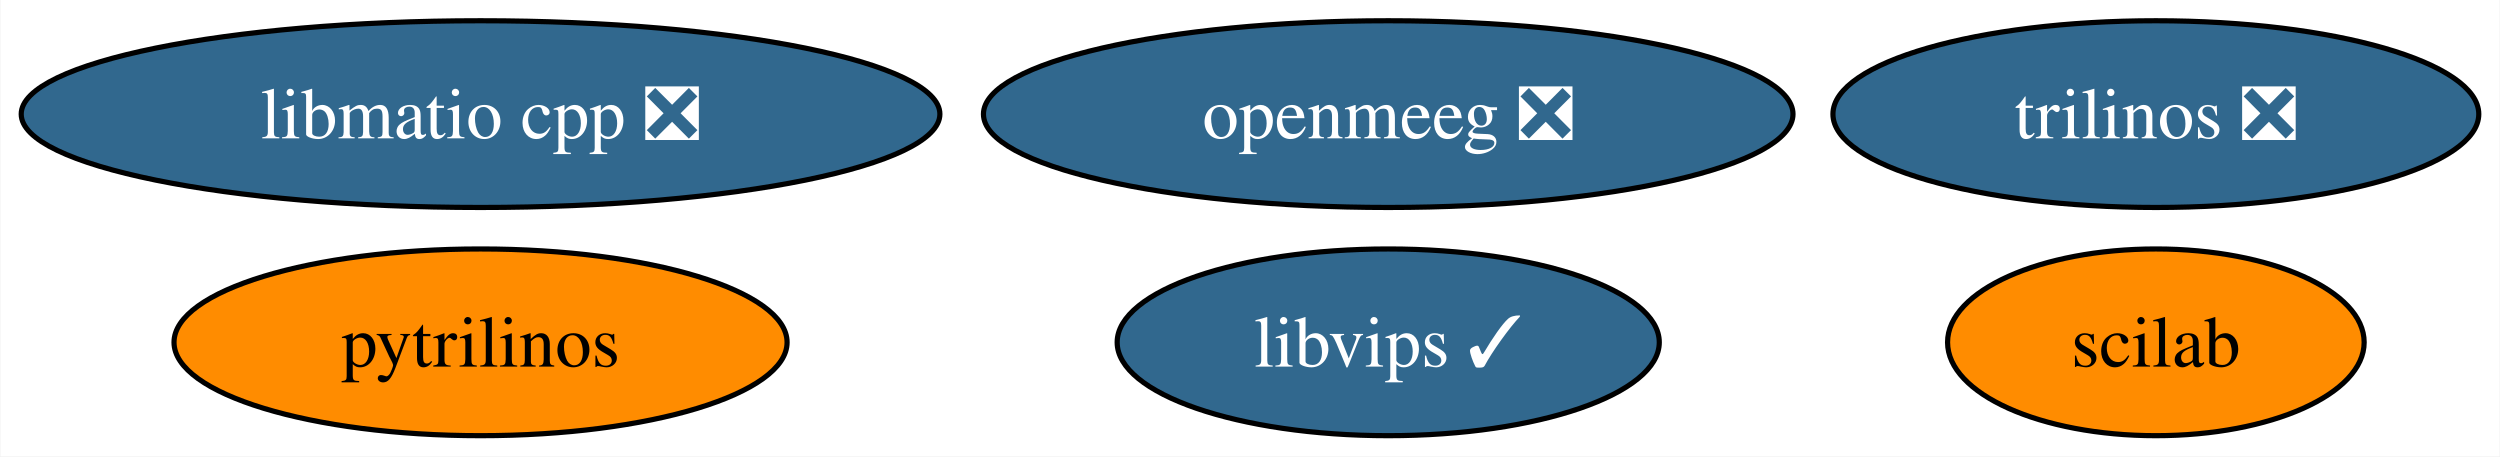
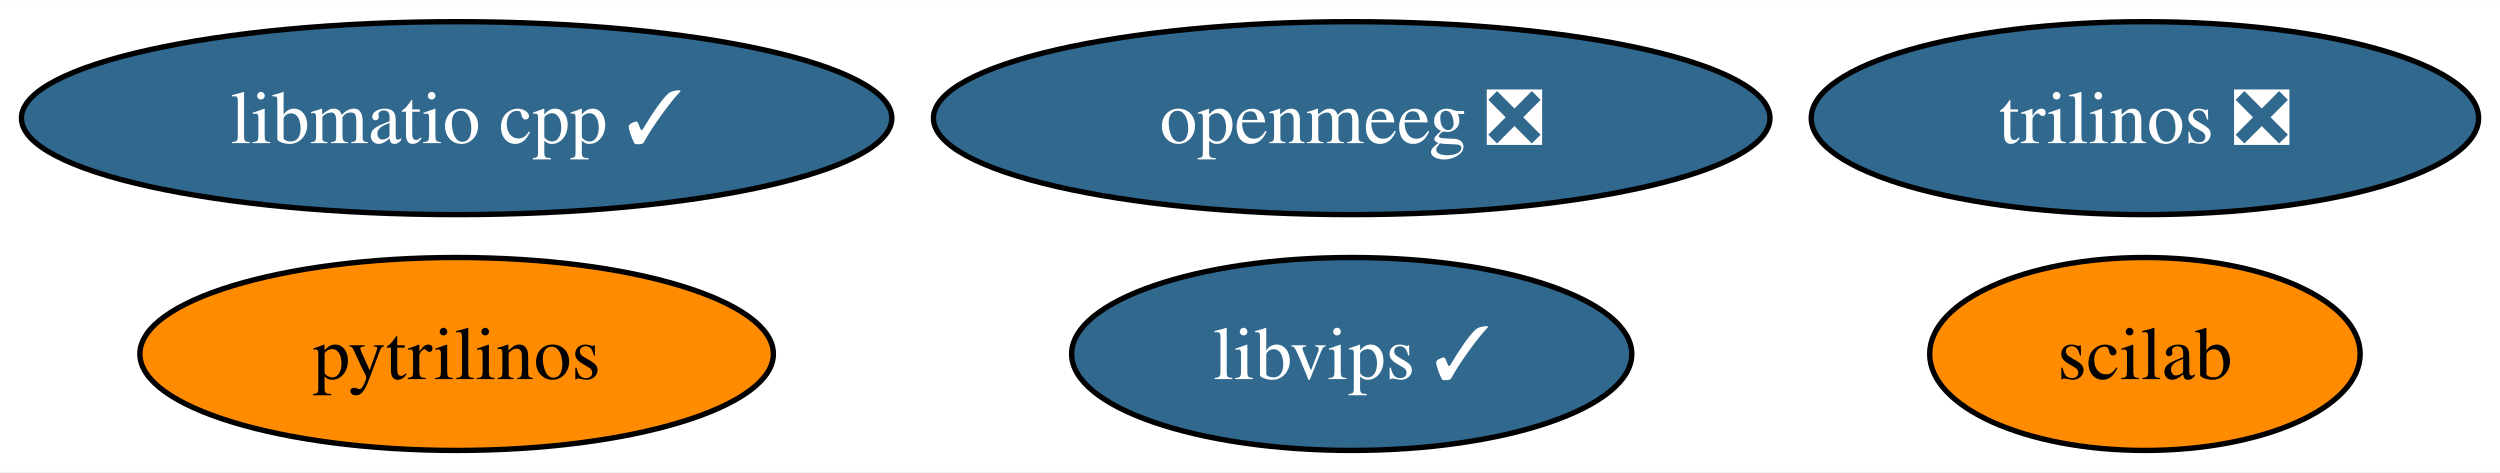
- <svg xmlns="http://www.w3.org/2000/svg" xmlns:xlink="http://www.w3.org/1999/xlink" width="482pt" height="88pt" viewBox="0.00 0.00 481.82 88.00">
+ <svg xmlns="http://www.w3.org/2000/svg" xmlns:xlink="http://www.w3.org/1999/xlink" width="466pt" height="88pt" viewBox="0.00 0.00 466.45 88.00">
  <g id="graph0" class="graph" transform="scale(1 1) rotate(0) translate(4 84)">
-     <polygon fill="white" stroke="none" points="-4,4 -4,-84 477.82,-84 477.82,4 -4,4" />
+     <polygon fill="white" stroke="none" points="-4,4 -4,-84 462.45,-84 462.45,4 -4,4" />
    <g id="node1" class="node">
      <g id="a_node1">
        <a xlink:href="https://github.com/conda-forge/pytrilinos-feedstock" xlink:title="pytrilinos">
-           <ellipse fill="#ff8c00" stroke="black" cx="88.56" cy="-18" rx="59.1" ry="18" />
-           <text text-anchor="middle" x="88.56" y="-13.32" font-family="Times,serif" font-size="14.00">pytrilinos</text>
+           <ellipse fill="#ff8c00" stroke="black" cx="81.2" cy="-18" rx="59.1" ry="18" />
+           <text text-anchor="middle" x="81.2" y="-13.32" font-family="Times,serif" font-size="14.00">pytrilinos</text>
        </a>
      </g>
    </g>
    <g id="node2" class="node">
      <g id="a_node2">
        <a xlink:href="https://github.com/conda-forge/trilinos-feedstock/pull/46" xlink:title="trilinos ❎">
-           <ellipse fill="#31688e" stroke="black" cx="411.56" cy="-62" rx="62.26" ry="18" />
-           <text text-anchor="middle" x="411.56" y="-57.33" font-family="Times,serif" font-size="14.00" fill="white">trilinos ❎</text>
+           <ellipse fill="#31688e" stroke="black" cx="396.2" cy="-62" rx="62.26" ry="18" />
+           <text text-anchor="middle" x="396.2" y="-57.33" font-family="Times,serif" font-size="14.00" fill="white">trilinos ❎</text>
        </a>
      </g>
    </g>
    <g id="node3" class="node">
      <g id="a_node3">
        <a xlink:href="https://github.com/conda-forge/openmeeg-feedstock/pull/52" xlink:title="openmeeg ❎">
-           <ellipse fill="#31688e" stroke="black" cx="263.56" cy="-62" rx="78.04" ry="18" />
-           <text text-anchor="middle" x="263.56" y="-57.33" font-family="Times,serif" font-size="14.00" fill="white">openmeeg ❎</text>
+           <ellipse fill="#31688e" stroke="black" cx="248.2" cy="-62" rx="78.04" ry="18" />
+           <text text-anchor="middle" x="248.2" y="-57.33" font-family="Times,serif" font-size="14.00" fill="white">openmeeg ❎</text>
        </a>
      </g>
    </g>
    <g id="node4" class="node">
      <g id="a_node4">
        <a xlink:href="https://github.com/conda-forge/scilab-feedstock" xlink:title="scilab">
-           <ellipse fill="#ff8c00" stroke="black" cx="411.56" cy="-18" rx="40.16" ry="18" />
-           <text text-anchor="middle" x="411.56" y="-13.32" font-family="Times,serif" font-size="14.00">scilab</text>
+           <ellipse fill="#ff8c00" stroke="black" cx="396.2" cy="-18" rx="40.16" ry="18" />
+           <text text-anchor="middle" x="396.2" y="-13.32" font-family="Times,serif" font-size="14.00">scilab</text>
        </a>
      </g>
    </g>
    <g id="node5" class="node">
      <g id="a_node5">
        <a xlink:href="https://github.com/conda-forge/libvips-feedstock/pull/110" xlink:title="libvips ✓">
-           <ellipse fill="#31688e" stroke="black" cx="263.56" cy="-18" rx="52.26" ry="18" />
-           <text text-anchor="middle" x="263.56" y="-13.32" font-family="Times,serif" font-size="14.00" fill="white">libvips ✓</text>
+           <ellipse fill="#31688e" stroke="black" cx="248.2" cy="-18" rx="52.26" ry="18" />
+           <text text-anchor="middle" x="248.2" y="-13.32" font-family="Times,serif" font-size="14.00" fill="white">libvips ✓</text>
        </a>
      </g>
    </g>
    <g id="node6" class="node">
      <g id="a_node6">
-         <a xlink:href="https://github.com/conda-forge/libmatio-cpp-feedstock/pull/16" xlink:title="libmatio cpp ❎">
-           <ellipse fill="#31688e" stroke="black" cx="88.56" cy="-62" rx="88.56" ry="18" />
-           <text text-anchor="middle" x="88.56" y="-57.33" font-family="Times,serif" font-size="14.00" fill="white">libmatio cpp ❎</text>
+         <a xlink:href="https://github.com/conda-forge/libmatio-cpp-feedstock/pull/16" xlink:title="libmatio cpp ✓">
+           <ellipse fill="#31688e" stroke="black" cx="81.2" cy="-62" rx="81.2" ry="18" />
+           <text text-anchor="middle" x="81.2" y="-57.33" font-family="Times,serif" font-size="14.00" fill="white">libmatio cpp ✓</text>
        </a>
      </g>
    </g>
  </g>
</svg>
